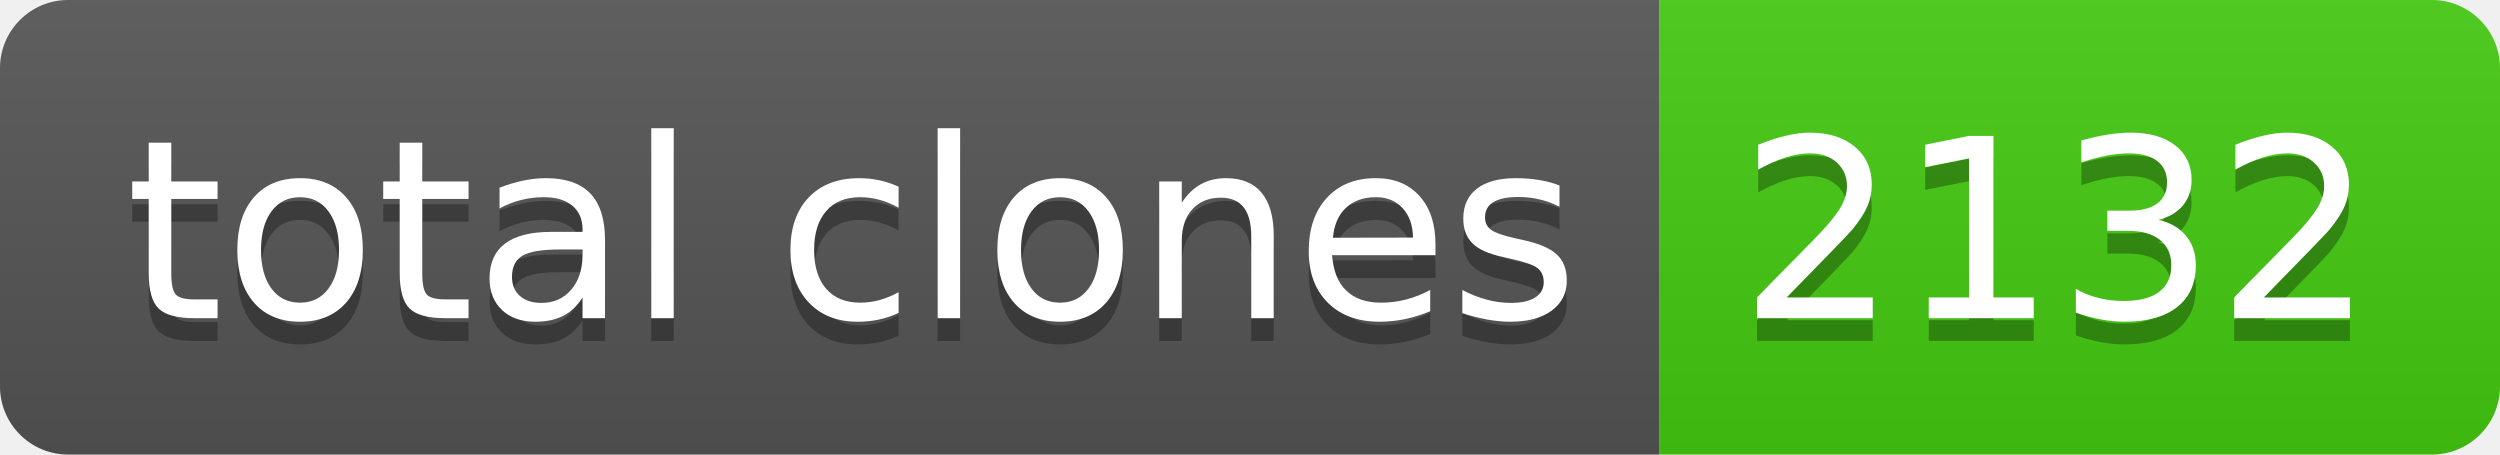
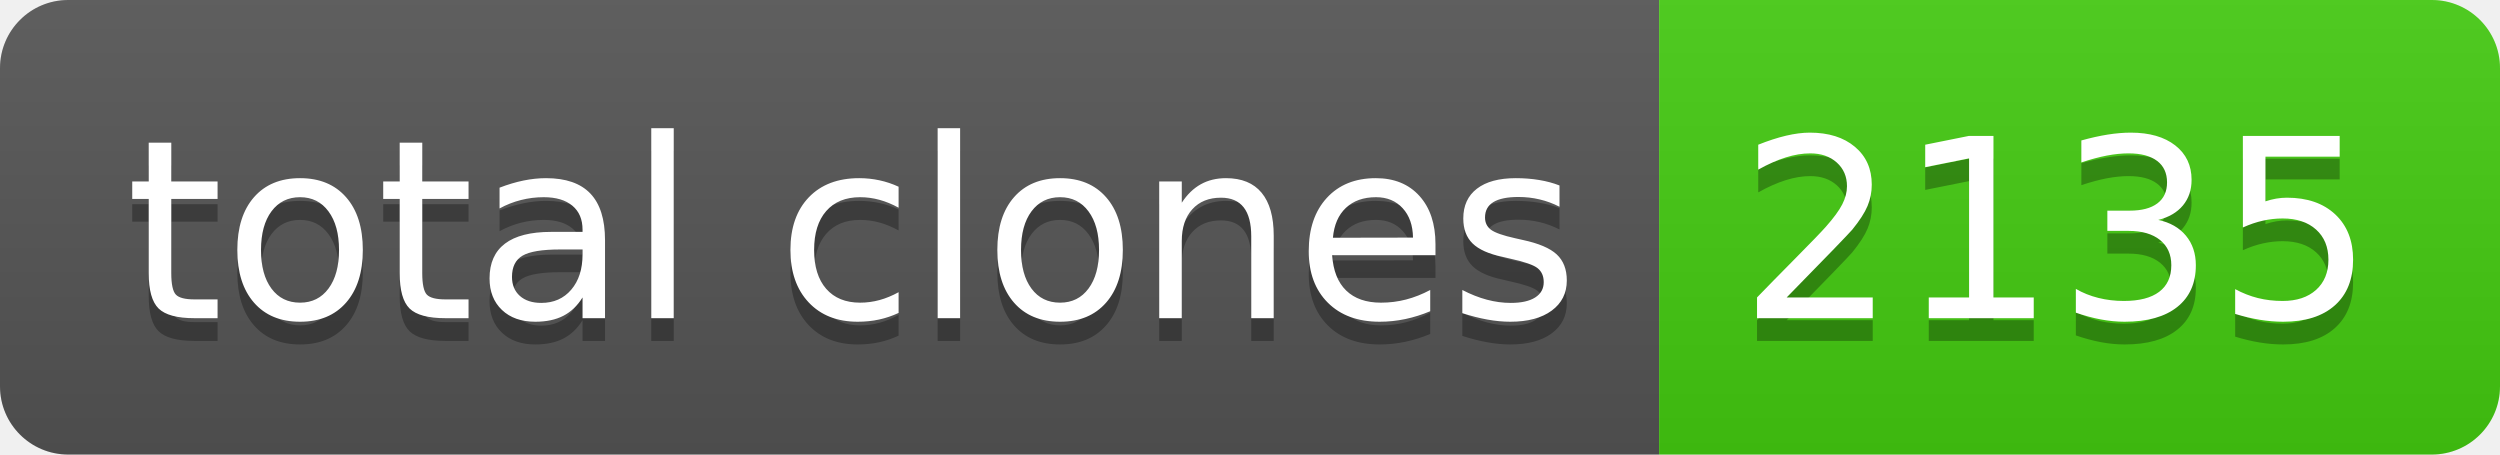
- <svg xmlns="http://www.w3.org/2000/svg" width="110" height="20" role="img" aria-label="total clones: 2132">
+ <svg xmlns="http://www.w3.org/2000/svg" width="110" height="20" role="img" aria-label="total clones: 2135">
  <linearGradient id="s" x2="0" y2="100%">
    <stop offset="0" stop-color="#bbb" stop-opacity=".1" />
    <stop offset="1" stop-opacity=".1" />
  </linearGradient>
  <clipPath id="r">
    <rect width="110" height="20" rx="3" fill="#fff" />
  </clipPath>
  <g clip-path="url(#r)">
    <rect width="73" height="20" fill="#555" />
    <rect x="73" width="37" height="20" fill="#4c1" />
    <rect width="110" height="20" fill="url(#s)" />
  </g>
  <g fill="#fff" text-anchor="middle" font-family="Verdana,Geneva,DejaVu Sans,sans-serif" text-rendering="geometricPrecision" font-size="110">
    <text aria-hidden="true" x="375" y="150" fill="#010101" fill-opacity=".3" transform="scale(.1)" textLength="630">total clones</text>
    <text x="375" y="140" transform="scale(.1)" fill="#fff" textLength="630">total clones</text>
-     <text aria-hidden="true" x="905" y="150" fill="#010101" fill-opacity=".3" transform="scale(.1)" textLength="270">2132</text>
-     <text x="905" y="140" transform="scale(.1)" fill="#fff" textLength="270">2132</text>
+     <text aria-hidden="true" x="905" y="150" fill="#010101" fill-opacity=".3" transform="scale(.1)" textLength="270">2135</text>
+     <text x="905" y="140" transform="scale(.1)" fill="#fff" textLength="270">2135</text>
  </g>
</svg>
